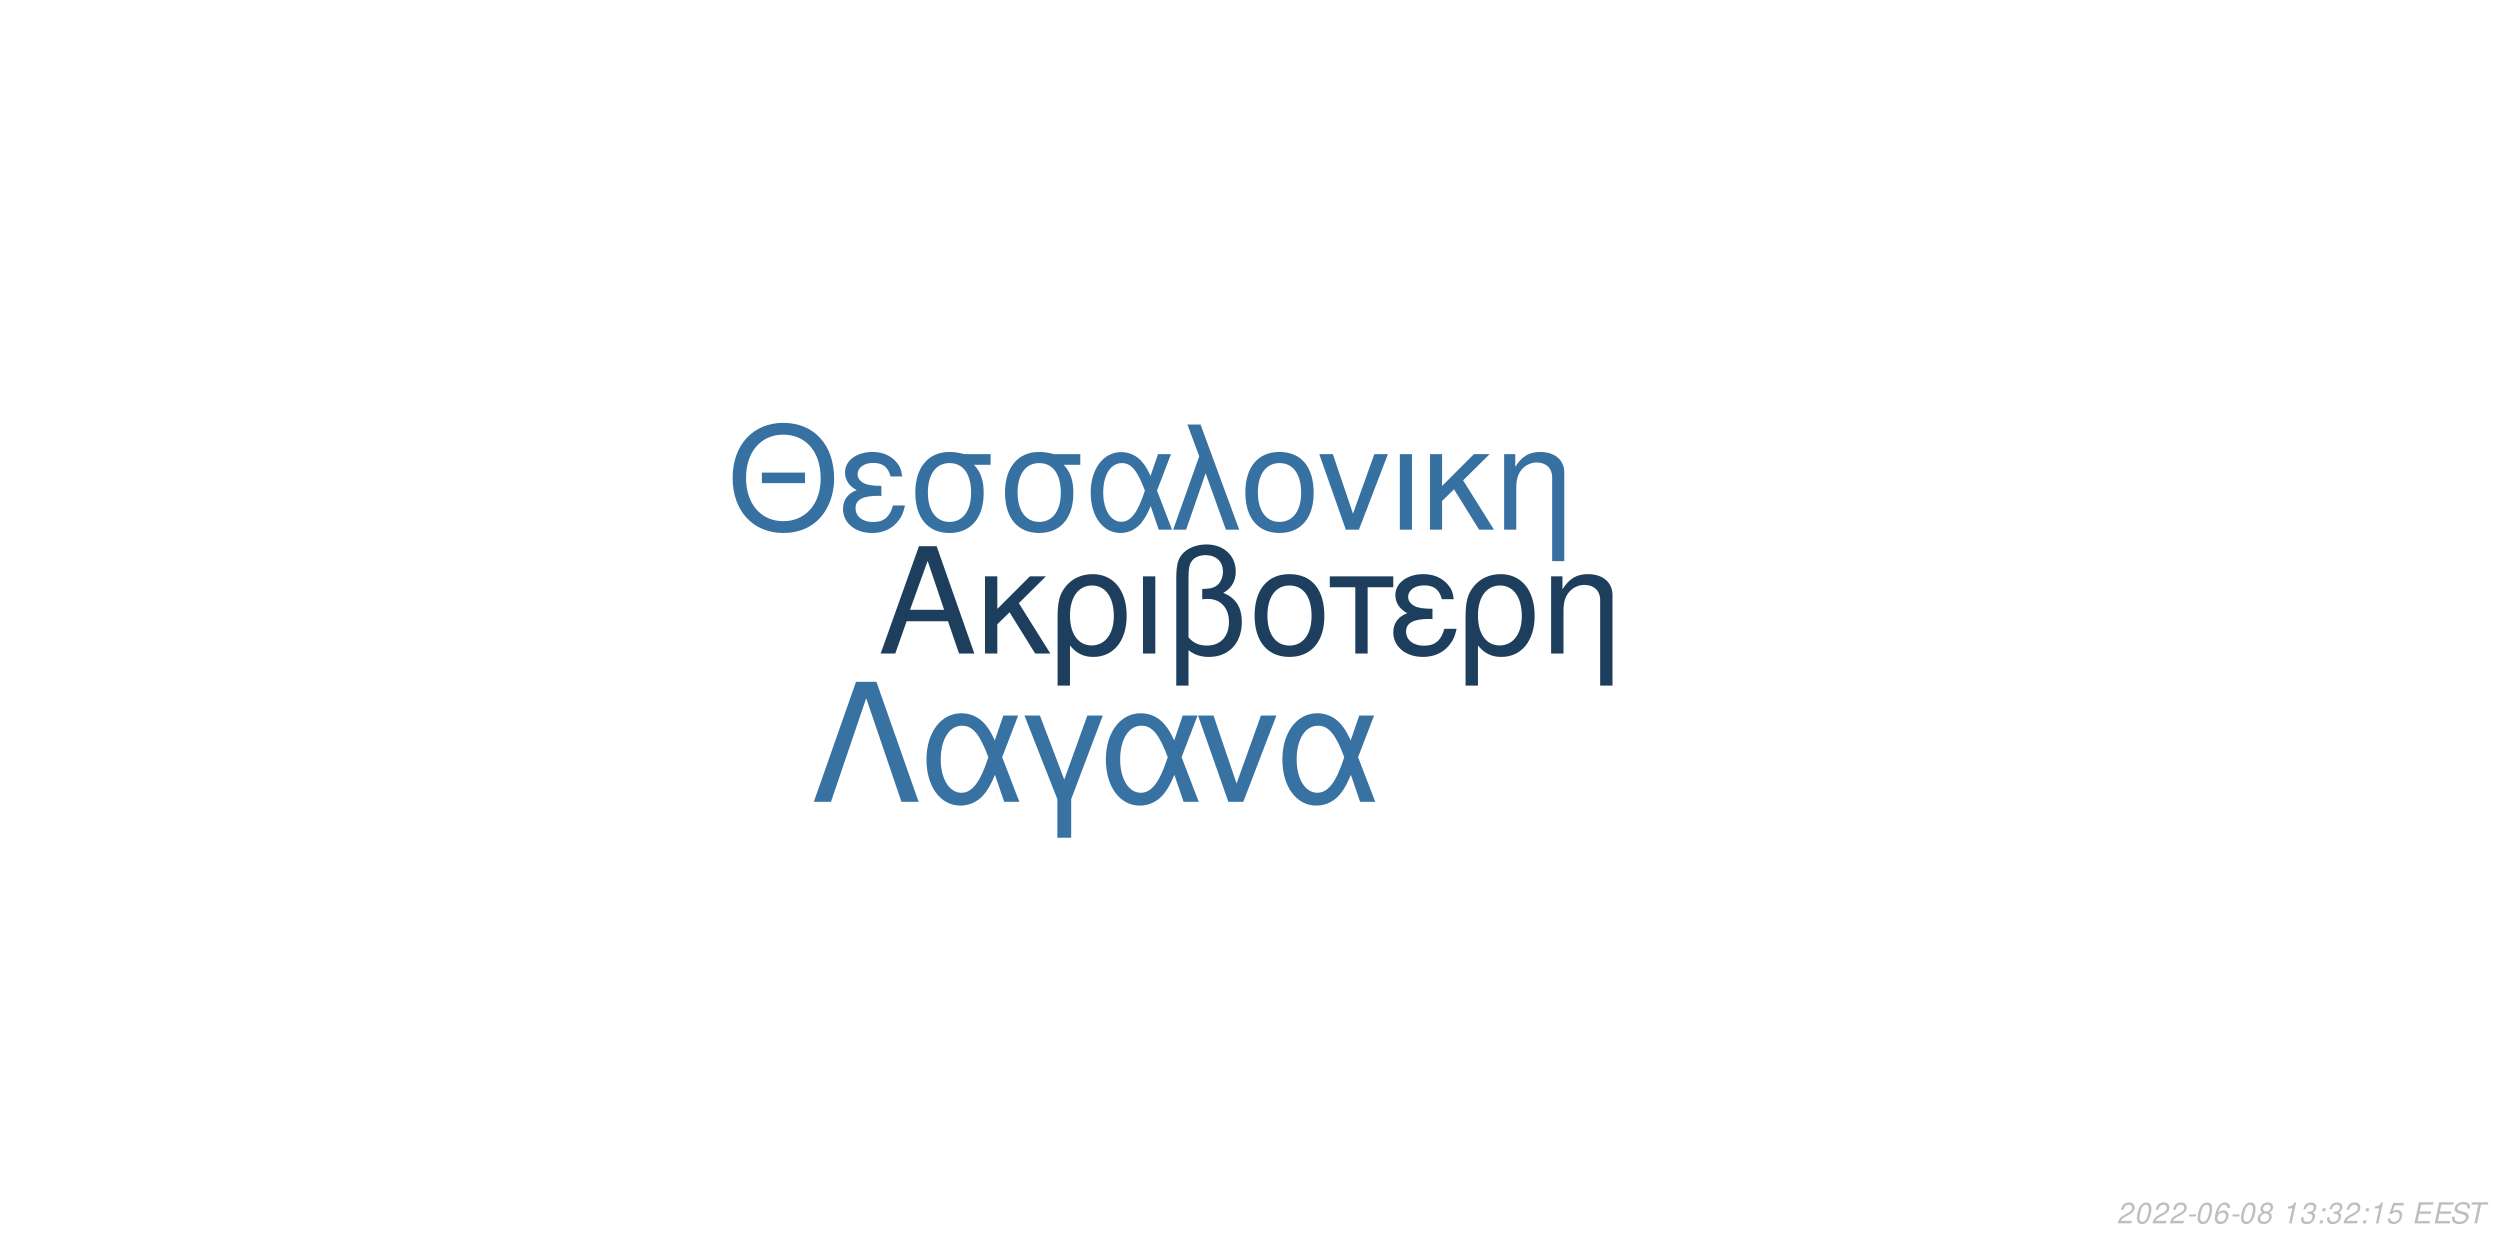
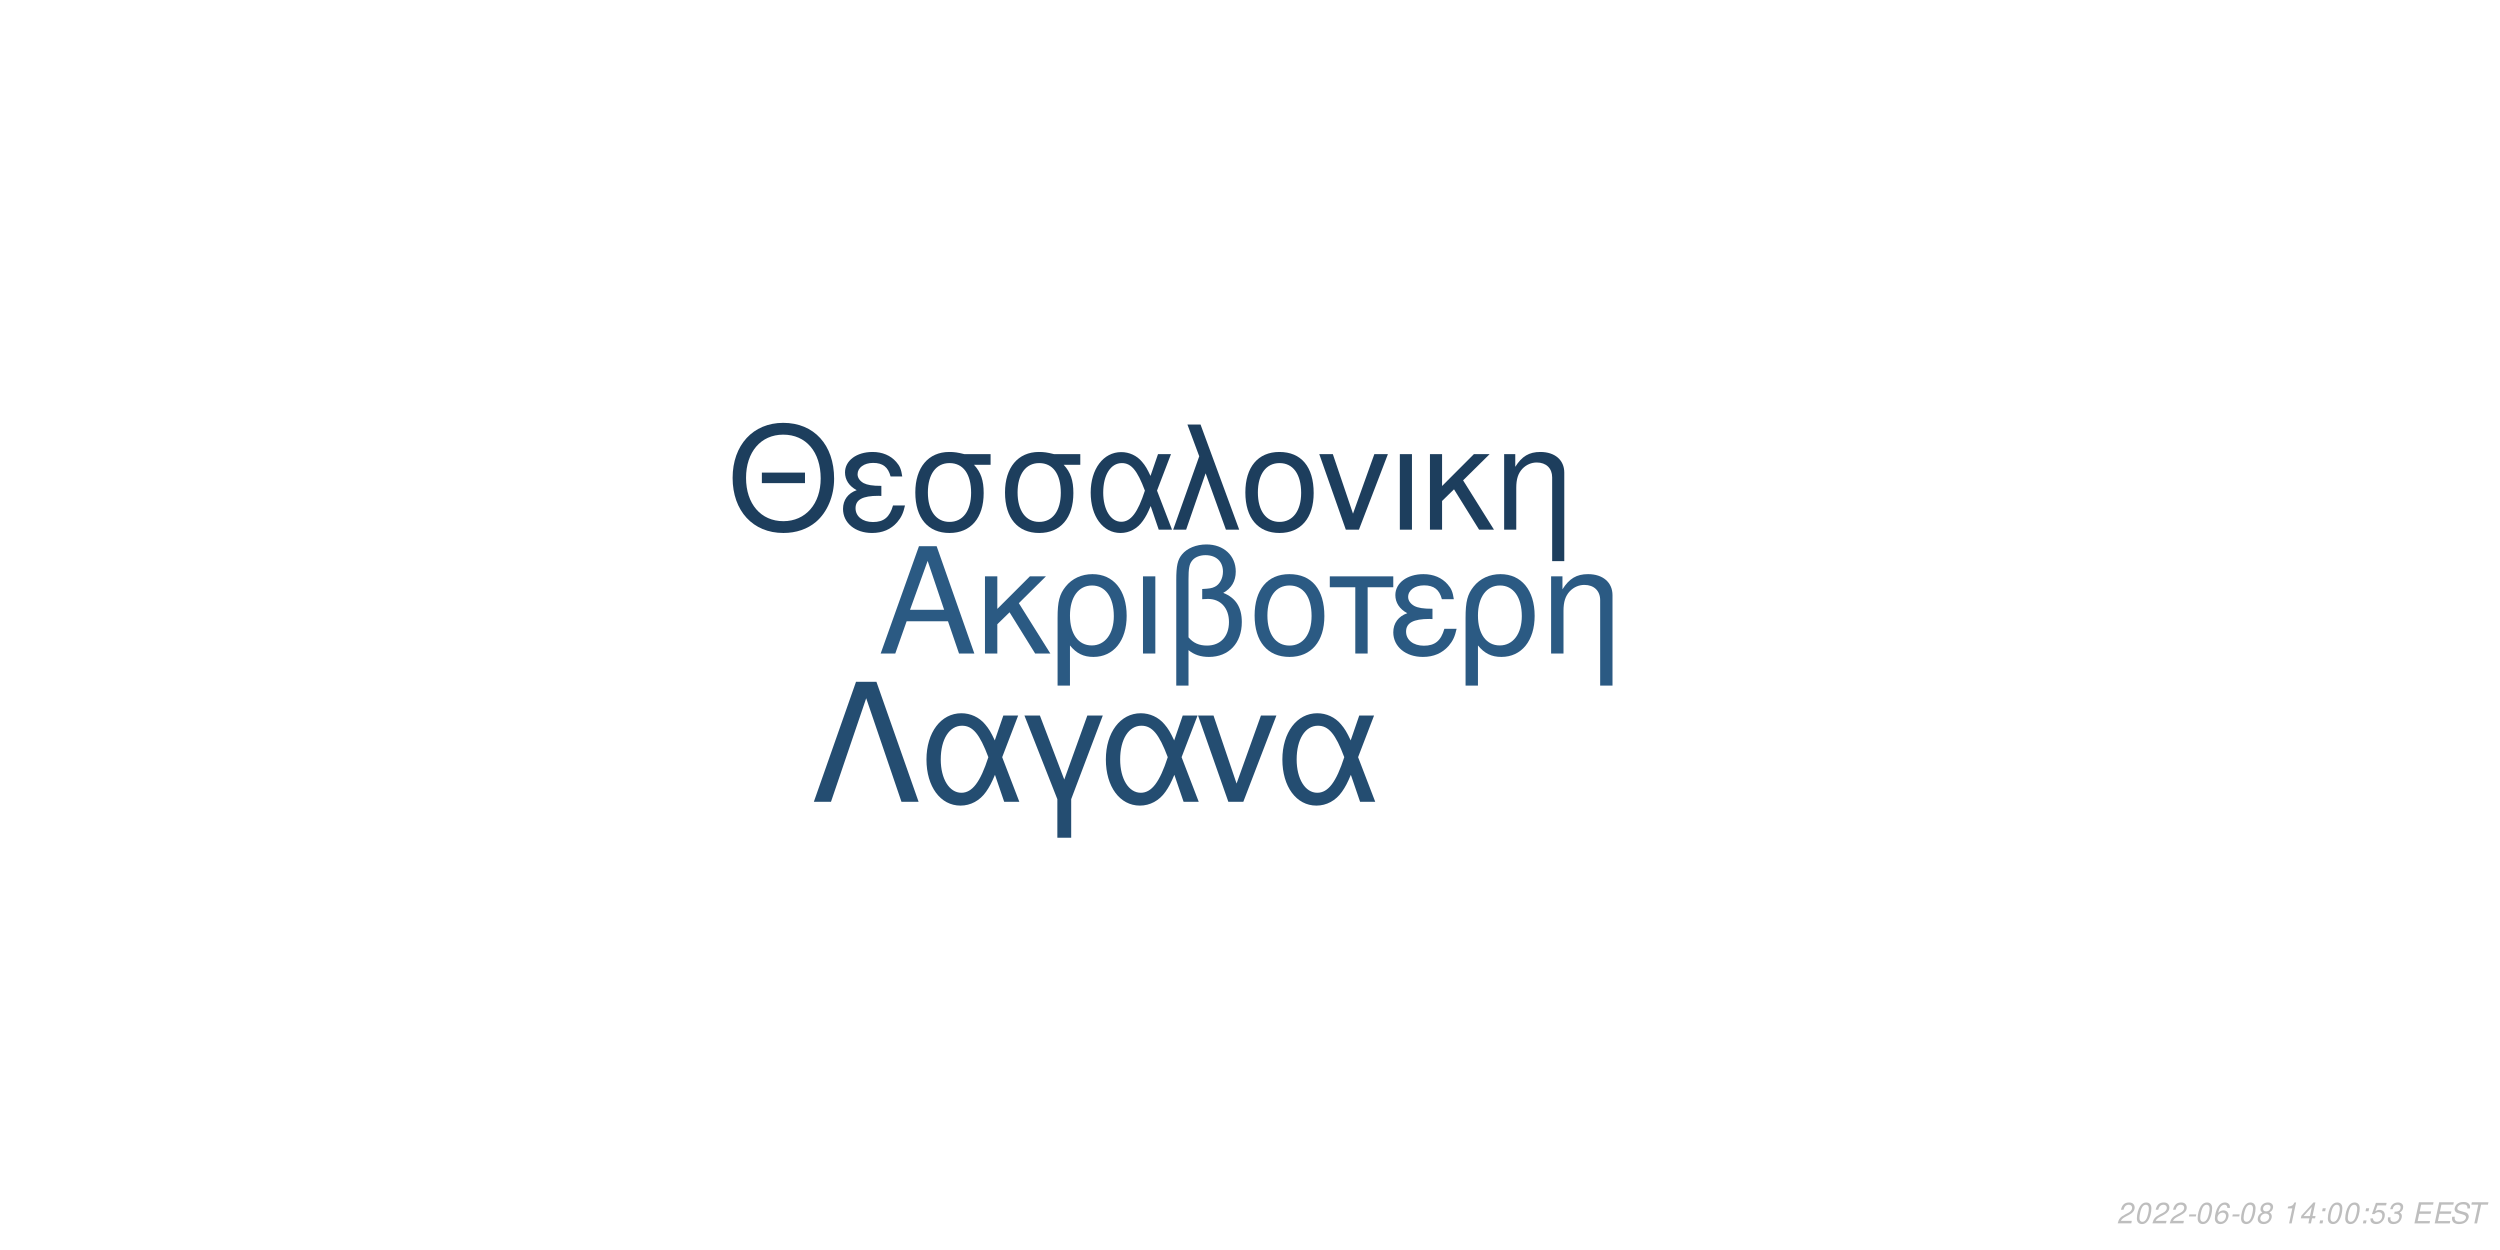
<svg xmlns="http://www.w3.org/2000/svg" xmlns:xlink="http://www.w3.org/1999/xlink" width="864pt" height="432pt" viewBox="0 0 864 432" version="1.1">
  <defs>
    <g>
      <symbol overflow="visible" id="glyph0-0">
        <path style="stroke:none;" d="" />
      </symbol>
      <symbol overflow="visible" id="glyph0-1">
        <path style="stroke:none;" d="M 24.125 -11.141 L 27.938 0 L 33.234 0 L 20.203 -37.094 L 14.094 -37.094 L 0.859 0 L 5.906 0 L 9.828 -11.141 Z M 22.797 -15.109 L 11 -15.109 L 17.094 -32.016 Z M 22.797 -15.109 " />
      </symbol>
      <symbol overflow="visible" id="glyph0-2">
        <path style="stroke:none;" d="M 7.172 -15.422 L 7.172 -26.672 L 2.906 -26.672 L 2.906 0 L 7.172 0 L 7.172 -10.125 L 11.406 -14.25 L 20.25 0 L 25.5 0 L 14.609 -17.406 L 23.969 -26.672 L 18.422 -26.672 Z M 7.172 -15.422 " />
      </symbol>
      <symbol overflow="visible" id="glyph0-3">
        <path style="stroke:none;" d="M 3 11.094 L 7.281 11.094 L 7.281 -2.797 C 9.516 -0.047 11.953 1.172 15.375 1.172 C 22.344 1.172 26.875 -4.422 26.875 -13.031 C 26.875 -21.891 22.297 -27.438 15.062 -27.438 C 11.297 -27.438 7.984 -25.906 5.797 -23.156 C 3.672 -20.516 3 -17.969 3 -12.359 Z M 14.906 -23.516 C 19.547 -23.516 22.438 -19.438 22.438 -12.922 C 22.438 -6.812 19.391 -2.797 14.812 -2.797 C 10.172 -2.797 7.281 -6.766 7.281 -13.125 C 7.281 -19.484 10.234 -23.516 14.906 -23.516 Z M 14.906 -23.516 " />
      </symbol>
      <symbol overflow="visible" id="glyph0-4">
        <path style="stroke:none;" d="M 3.516 0 L 7.781 0 L 7.781 -26.672 L 3.516 -26.672 Z M 3.516 0 " />
      </symbol>
      <symbol overflow="visible" id="glyph0-5">
        <path style="stroke:none;" d="M 4.016 11.094 L 8.25 11.094 L 8.25 -1.172 C 10.172 0.406 12.422 1.172 15.312 1.172 C 22.188 1.172 26.672 -3.609 26.672 -10.891 C 26.672 -15.984 24.578 -19.234 20.25 -20.969 C 23.109 -22.547 24.578 -25.031 24.578 -28.344 C 24.578 -33.844 20.406 -37.703 14.453 -37.703 C 10.938 -37.703 7.734 -36.391 6 -34.25 C 4.484 -32.422 4.016 -30.328 4.016 -25.391 Z M 8.25 -25.656 C 8.25 -29.359 8.5 -30.844 9.469 -32.062 C 10.375 -33.281 12.156 -34 14.094 -34 C 17.812 -34 20.156 -31.812 20.156 -28.297 C 20.156 -25.953 18.984 -23.812 17.297 -23.047 C 16.281 -22.547 15.469 -22.438 12.984 -22.297 L 12.984 -18.781 C 13.734 -18.828 14.344 -18.875 14.969 -18.875 C 19.344 -18.875 22.234 -15.719 22.234 -10.891 C 22.234 -5.906 19.281 -2.75 14.656 -2.75 C 11.953 -2.75 9.922 -3.609 8.25 -5.594 Z M 8.25 -25.656 " />
      </symbol>
      <symbol overflow="visible" id="glyph0-6">
        <path style="stroke:none;" d="M 14.094 -27.438 C 6.562 -27.438 2.094 -22.094 2.094 -13.125 C 2.094 -4.125 6.562 1.172 14.141 1.172 C 21.672 1.172 26.203 -4.172 26.203 -12.922 C 26.203 -22.188 21.828 -27.438 14.094 -27.438 Z M 14.141 -23.516 C 18.938 -23.516 21.781 -19.594 21.781 -12.984 C 21.781 -6.672 18.828 -2.75 14.141 -2.75 C 9.422 -2.75 6.516 -6.672 6.516 -13.125 C 6.516 -19.594 9.422 -23.516 14.141 -23.516 Z M 14.141 -23.516 " />
      </symbol>
      <symbol overflow="visible" id="glyph0-7">
        <path style="stroke:none;" d="M 7.891 0 L 12.156 0 L 12.156 -22.906 L 21.016 -22.906 L 21.016 -26.672 L -0.922 -26.672 L -0.922 -22.906 L 7.891 -22.906 Z M 7.891 0 " />
      </symbol>
      <symbol overflow="visible" id="glyph0-8">
        <path style="stroke:none;" d="M 14.562 -15.469 C 11.344 -15.469 9.562 -15.781 8.297 -16.438 C 6.922 -17.203 6.156 -18.328 6.156 -19.547 C 6.156 -21.891 8.453 -23.562 11.656 -23.562 C 15.062 -23.562 16.953 -22.094 17.812 -18.781 L 21.938 -18.781 C 21.578 -21.266 21.062 -22.5 19.797 -23.922 C 17.812 -26.203 14.906 -27.438 11.453 -27.438 C 5.797 -27.438 1.734 -24.375 1.734 -20.203 C 1.734 -17.609 3.156 -15.375 5.859 -13.938 C 2.797 -12.875 1.016 -10.484 1.016 -7.328 C 1.016 -2.391 5.297 1.172 11.25 1.172 C 14.969 1.172 17.906 -0.109 20.156 -2.641 C 21.578 -4.328 22.297 -5.797 22.906 -8.547 L 18.672 -8.547 C 17.5 -4.422 15.422 -2.703 11.609 -2.703 C 7.938 -2.703 5.438 -4.688 5.438 -7.578 C 5.438 -10.578 7.938 -11.953 13.484 -11.953 C 13.641 -11.953 14.094 -11.953 14.562 -11.906 Z M 14.562 -15.469 " />
      </symbol>
      <symbol overflow="visible" id="glyph0-9">
        <path style="stroke:none;" d="M 3.562 -26.672 L 3.562 0 L 7.844 0 L 7.844 -14.703 C 7.844 -17.906 8.5 -19.891 10.031 -21.531 C 11.406 -22.953 13.188 -23.719 15.062 -23.719 C 18.375 -23.719 20.516 -21.672 20.516 -18.469 L 20.516 11.094 L 24.781 11.094 L 24.781 -20.156 C 24.781 -24.578 21.469 -27.438 16.328 -27.438 C 12.359 -27.438 9.828 -25.906 7.484 -22.188 L 7.484 -26.672 Z M 3.562 -26.672 " />
      </symbol>
      <symbol overflow="visible" id="glyph1-0">
        <path style="stroke:none;" d="" />
      </symbol>
      <symbol overflow="visible" id="glyph1-1">
        <path style="stroke:none;" d="M 26.859 -19.734 L 11.953 -19.734 L 11.953 -16.094 L 26.859 -16.094 Z M 19.328 -36.922 C 8.922 -36.922 1.844 -29.25 1.844 -17.891 C 1.844 -6.484 8.875 1.141 19.391 1.141 C 23.812 1.141 27.703 -0.203 30.641 -2.688 C 34.578 -6.031 36.922 -11.656 36.922 -17.594 C 36.922 -29.297 30 -36.922 19.328 -36.922 Z M 19.328 -32.844 C 27.203 -32.844 32.281 -26.906 32.281 -17.688 C 32.281 -8.922 27.062 -2.938 19.391 -2.938 C 11.609 -2.938 6.484 -8.922 6.484 -17.891 C 6.484 -26.859 11.609 -32.844 19.328 -32.844 Z M 19.328 -32.844 " />
      </symbol>
      <symbol overflow="visible" id="glyph1-2">
        <path style="stroke:none;" d="M 14.25 -15.141 C 11.109 -15.141 9.375 -15.453 8.125 -16.094 C 6.781 -16.844 6.031 -17.938 6.031 -19.141 C 6.031 -21.422 8.266 -23.078 11.406 -23.078 C 14.75 -23.078 16.594 -21.625 17.438 -18.391 L 21.469 -18.391 C 21.125 -20.828 20.625 -22.031 19.391 -23.422 C 17.438 -25.656 14.594 -26.859 11.219 -26.859 C 5.688 -26.859 1.688 -23.875 1.688 -19.781 C 1.688 -17.234 3.094 -15.047 5.734 -13.656 C 2.734 -12.609 1 -10.266 1 -7.172 C 1 -2.344 5.188 1.141 11.016 1.141 C 14.656 1.141 17.547 -0.094 19.734 -2.594 C 21.125 -4.234 21.828 -5.688 22.422 -8.375 L 18.281 -8.375 C 17.141 -4.328 15.094 -2.641 11.359 -2.641 C 7.766 -2.641 5.328 -4.578 5.328 -7.422 C 5.328 -10.359 7.766 -11.703 13.203 -11.703 C 13.359 -11.703 13.797 -11.703 14.25 -11.656 Z M 14.25 -15.141 " />
      </symbol>
      <symbol overflow="visible" id="glyph1-3">
        <path style="stroke:none;" d="M 29 -26.109 L 19.938 -26.109 C 17.594 -26.703 16.438 -26.859 14.703 -26.859 C 7.469 -26.859 2.984 -21.469 2.984 -12.859 C 2.984 -4.031 7.375 1.141 14.797 1.141 C 22.172 1.141 26.609 -4.078 26.609 -12.656 C 26.609 -17.047 25.656 -19.828 23.266 -22.422 L 29 -22.422 Z M 14.797 -23.016 C 19.531 -23.016 22.266 -19.234 22.266 -12.75 C 22.266 -6.531 19.438 -2.688 14.797 -2.688 C 10.172 -2.688 7.328 -6.531 7.328 -12.859 C 7.328 -19.188 10.172 -23.016 14.797 -23.016 Z M 14.797 -23.016 " />
      </symbol>
      <symbol overflow="visible" id="glyph1-4">
        <path style="stroke:none;" d="M 29.344 -26.109 L 24.859 -26.109 L 22.266 -18.578 C 21.125 -21.031 20.484 -22.125 19.328 -23.469 C 17.547 -25.609 14.906 -26.812 12.156 -26.812 C 5.984 -26.812 1.594 -20.984 1.594 -12.812 C 1.594 -4.578 5.828 1.141 11.906 1.141 C 14.953 1.141 17.734 -0.344 19.625 -3.047 C 20.672 -4.531 21.281 -5.688 22.328 -8.172 L 25.109 0 L 29.703 0 L 24.516 -13.5 Z M 20.328 -13.5 C 17.891 -5.922 15.453 -2.734 12.156 -2.734 C 8.516 -2.734 5.922 -6.922 5.922 -12.812 C 5.922 -18.938 8.516 -23.016 12.359 -23.016 C 15.594 -23.016 17.688 -20.531 20.328 -13.5 Z M 20.328 -13.5 " />
      </symbol>
      <symbol overflow="visible" id="glyph1-5">
        <path style="stroke:none;" d="M 1.094 0 L 5.578 0 L 12.312 -19.484 L 19.328 0 L 23.922 0 L 10.562 -36.328 L 6.031 -36.328 L 10.109 -25.359 Z M 1.094 0 " />
      </symbol>
      <symbol overflow="visible" id="glyph1-6">
        <path style="stroke:none;" d="M 13.797 -26.859 C 6.422 -26.859 2.047 -21.625 2.047 -12.859 C 2.047 -4.031 6.422 1.141 13.859 1.141 C 21.234 1.141 25.656 -4.078 25.656 -12.656 C 25.656 -21.719 21.375 -26.859 13.797 -26.859 Z M 13.859 -23.016 C 18.531 -23.016 21.328 -19.188 21.328 -12.703 C 21.328 -6.531 18.438 -2.688 13.859 -2.688 C 9.219 -2.688 6.375 -6.531 6.375 -12.859 C 6.375 -19.188 9.219 -23.016 13.859 -23.016 Z M 13.859 -23.016 " />
      </symbol>
      <symbol overflow="visible" id="glyph1-7">
        <path style="stroke:none;" d="M 14.297 0 L 24.312 -26.109 L 19.625 -26.109 L 12.25 -5.531 L 5.281 -26.109 L 0.594 -26.109 L 9.766 0 Z M 14.297 0 " />
      </symbol>
      <symbol overflow="visible" id="glyph1-8">
        <path style="stroke:none;" d="M 3.438 0 L 7.625 0 L 7.625 -26.109 L 3.438 -26.109 Z M 3.438 0 " />
      </symbol>
      <symbol overflow="visible" id="glyph1-9">
        <path style="stroke:none;" d="M 7.031 -15.094 L 7.031 -26.109 L 2.844 -26.109 L 2.844 0 L 7.031 0 L 7.031 -9.922 L 11.156 -13.953 L 19.828 0 L 24.969 0 L 14.297 -17.047 L 23.469 -26.109 L 18.031 -26.109 Z M 7.031 -15.094 " />
      </symbol>
      <symbol overflow="visible" id="glyph1-10">
        <path style="stroke:none;" d="M 3.484 -26.109 L 3.484 0 L 7.672 0 L 7.672 -14.406 C 7.672 -17.547 8.328 -19.484 9.812 -21.078 C 11.156 -22.469 12.906 -23.219 14.75 -23.219 C 17.984 -23.219 20.078 -21.234 20.078 -18.094 L 20.078 10.859 L 24.266 10.859 L 24.266 -19.734 C 24.266 -24.062 21.031 -26.859 16 -26.859 C 12.109 -26.859 9.609 -25.359 7.328 -21.719 L 7.328 -26.109 Z M 3.484 -26.109 " />
      </symbol>
      <symbol overflow="visible" id="glyph2-0">
        <path style="stroke:none;" d="" />
      </symbol>
      <symbol overflow="visible" id="glyph2-1">
        <path style="stroke:none;" d="M 22.531 -41.484 L 15.484 -41.484 L 0.906 0 L 6.828 0 L 19 -35.797 L 31.188 0 L 37.109 0 Z M 22.531 -41.484 " />
      </symbol>
      <symbol overflow="visible" id="glyph2-2">
        <path style="stroke:none;" d="M 33.516 -29.812 L 28.391 -29.812 L 25.438 -21.219 C 24.125 -24.016 23.391 -25.266 22.078 -26.797 C 20.031 -29.25 17.016 -30.609 13.891 -30.609 C 6.828 -30.609 1.828 -23.953 1.828 -14.625 C 1.828 -5.234 6.656 1.312 13.594 1.312 C 17.078 1.312 20.266 -0.391 22.422 -3.469 C 23.609 -5.172 24.297 -6.484 25.5 -9.328 L 28.688 0 L 33.922 0 L 28 -15.422 Z M 23.219 -15.422 C 20.422 -6.766 17.641 -3.125 13.891 -3.125 C 9.734 -3.125 6.766 -7.906 6.766 -14.625 C 6.766 -21.625 9.734 -26.297 14.109 -26.297 C 17.812 -26.297 20.203 -23.453 23.219 -15.422 Z M 23.219 -15.422 " />
      </symbol>
      <symbol overflow="visible" id="glyph2-3">
        <path style="stroke:none;" d="M 12.062 12.406 L 16.844 12.406 L 16.844 -0.906 L 27.766 -29.812 L 22.422 -29.812 L 14.453 -7.688 L 6.031 -29.812 L 0.688 -29.812 L 12.062 -0.906 Z M 12.062 12.406 " />
      </symbol>
      <symbol overflow="visible" id="glyph2-4">
        <path style="stroke:none;" d="M 16.328 0 L 27.766 -29.812 L 22.422 -29.812 L 14 -6.312 L 6.031 -29.812 L 0.688 -29.812 L 11.156 0 Z M 16.328 0 " />
      </symbol>
      <symbol overflow="visible" id="glyph3-0">
        <path style="stroke:none;" d="" />
      </symbol>
      <symbol overflow="visible" id="glyph3-1">
        <path style="stroke:none;" d="M 5.234 -0.875 L 1.469 -0.875 C 1.641 -1.375 2.203 -1.891 3.109 -2.344 L 4.234 -2.938 C 5.562 -3.625 6.219 -4.469 6.219 -5.484 C 6.219 -5.938 6.062 -6.359 5.797 -6.656 C 5.469 -7.047 4.984 -7.234 4.312 -7.234 C 2.766 -7.234 1.891 -6.453 1.484 -4.734 L 2.375 -4.734 C 2.484 -5.188 2.609 -5.484 2.797 -5.75 C 3.094 -6.203 3.609 -6.453 4.188 -6.453 C 4.891 -6.453 5.344 -6.031 5.344 -5.375 C 5.344 -4.703 4.859 -4.094 4.016 -3.656 L 2.984 -3.125 C 1.234 -2.188 0.797 -1.656 0.344 -0.016 L 5.047 -0.016 Z M 5.234 -0.875 " />
      </symbol>
      <symbol overflow="visible" id="glyph3-2">
        <path style="stroke:none;" d="M 4.203 -7.234 C 3.375 -7.234 2.688 -6.812 2.125 -5.984 C 1.484 -5.047 0.984 -3.188 0.984 -1.734 C 0.984 -1.109 1.172 -0.562 1.484 -0.266 C 1.797 0.047 2.281 0.234 2.766 0.234 C 3.625 0.234 4.281 -0.156 4.859 -1.016 C 5.516 -1.953 6 -3.797 6 -5.266 C 6 -6.5 5.328 -7.234 4.203 -7.234 Z M 4.094 -6.453 C 4.734 -6.453 5.125 -5.984 5.125 -5.156 C 5.125 -4.203 4.781 -2.625 4.406 -1.812 C 3.984 -0.938 3.516 -0.547 2.875 -0.547 C 2.25 -0.547 1.875 -1.031 1.875 -1.828 C 1.875 -2.797 2.203 -4.344 2.594 -5.203 C 2.984 -6.047 3.453 -6.453 4.094 -6.453 Z M 4.094 -6.453 " />
      </symbol>
      <symbol overflow="visible" id="glyph3-3">
        <path style="stroke:none;" d="M 3.516 -3.125 L 1.125 -3.125 L 0.969 -2.406 L 3.359 -2.406 Z M 3.516 -3.125 " />
      </symbol>
      <symbol overflow="visible" id="glyph3-4">
        <path style="stroke:none;" d="M 6.125 -5.344 L 6.141 -5.625 C 6.141 -6.609 5.453 -7.234 4.391 -7.234 C 3.438 -7.234 2.641 -6.719 2.016 -5.703 C 1.422 -4.781 0.938 -2.953 0.938 -1.688 C 0.938 -0.516 1.688 0.234 2.859 0.234 C 3.703 0.234 4.438 -0.156 5 -0.875 C 5.406 -1.422 5.672 -2.156 5.672 -2.766 C 5.672 -3.812 4.969 -4.5 3.906 -4.5 C 3.234 -4.5 2.672 -4.234 2.094 -3.625 C 2.406 -5.375 3.234 -6.453 4.25 -6.453 C 4.703 -6.453 5.062 -6.234 5.172 -5.844 C 5.203 -5.719 5.234 -5.578 5.25 -5.344 Z M 3.656 -3.734 C 4.344 -3.734 4.797 -3.281 4.797 -2.625 C 4.797 -1.469 3.984 -0.547 2.984 -0.547 C 2.297 -0.547 1.812 -1.047 1.812 -1.766 C 1.812 -2.859 2.625 -3.734 3.656 -3.734 Z M 3.656 -3.734 " />
      </symbol>
      <symbol overflow="visible" id="glyph3-5">
        <path style="stroke:none;" d="M 4.766 -3.797 C 5.078 -3.969 5.234 -4.078 5.438 -4.234 C 5.812 -4.594 6.062 -5.172 6.062 -5.734 C 6.062 -6.625 5.344 -7.234 4.266 -7.234 C 2.812 -7.234 1.703 -6.219 1.703 -4.875 C 1.703 -4.406 1.875 -4.125 2.359 -3.812 C 1.297 -3.312 0.75 -2.516 0.75 -1.469 C 0.75 -0.438 1.547 0.234 2.812 0.234 C 3.656 0.234 4.359 -0.094 4.938 -0.734 C 5.359 -1.234 5.609 -1.859 5.609 -2.438 C 5.609 -3.047 5.312 -3.516 4.766 -3.797 Z M 4.109 -6.453 C 4.797 -6.453 5.188 -6.125 5.188 -5.578 C 5.188 -5.266 5.062 -4.922 4.859 -4.672 C 4.562 -4.312 4.188 -4.156 3.656 -4.156 C 2.984 -4.156 2.594 -4.453 2.594 -4.984 C 2.594 -5.859 3.203 -6.453 4.109 -6.453 Z M 3.453 -3.406 C 4.234 -3.406 4.734 -2.984 4.734 -2.312 C 4.734 -1.312 3.922 -0.547 2.875 -0.547 C 2.125 -0.547 1.625 -0.969 1.625 -1.625 C 1.625 -2.609 2.438 -3.406 3.453 -3.406 Z M 3.453 -3.406 " />
      </symbol>
      <symbol overflow="visible" id="glyph3-6">
        <path style="stroke:none;" d="" />
      </symbol>
      <symbol overflow="visible" id="glyph3-7">
        <path style="stroke:none;" d="M 3.703 -5.188 L 2.594 0 L 3.469 0 L 5.016 -7.234 L 4.438 -7.234 C 3.906 -6.156 3.688 -6.016 2.234 -5.812 L 2.109 -5.188 Z M 3.703 -5.188 " />
      </symbol>
      <symbol overflow="visible" id="glyph3-8">
-         <path style="stroke:none;" d="M 2.922 -3.312 C 3.125 -3.344 3.234 -3.344 3.375 -3.344 C 4.203 -3.344 4.688 -3 4.688 -2.406 C 4.688 -1.312 3.906 -0.547 2.781 -0.547 C 2.047 -0.547 1.594 -0.938 1.594 -1.562 C 1.594 -1.719 1.609 -1.844 1.656 -2.094 L 0.766 -2.094 C 0.734 -1.797 0.719 -1.641 0.719 -1.469 C 0.719 -0.375 1.406 0.234 2.641 0.234 C 3.547 0.234 4.297 -0.078 4.812 -0.656 C 5.266 -1.156 5.562 -1.875 5.562 -2.547 C 5.562 -3.125 5.344 -3.453 4.797 -3.734 C 5.641 -4.234 6.016 -4.844 6.016 -5.734 C 6.016 -6.656 5.312 -7.234 4.203 -7.234 C 3.375 -7.234 2.672 -6.938 2.188 -6.375 C 1.891 -6.031 1.703 -5.641 1.516 -4.906 L 2.391 -4.906 C 2.5 -5.359 2.594 -5.594 2.734 -5.812 C 3.047 -6.234 3.516 -6.453 4.078 -6.453 C 4.734 -6.453 5.141 -6.125 5.141 -5.578 C 5.141 -5.188 5.016 -4.797 4.797 -4.547 C 4.516 -4.234 4 -4.062 3.266 -4.062 L 3.078 -4.062 Z M 2.922 -3.312 " />
+         <path style="stroke:none;" d="M 3.625 -1.75 L 3.266 0 L 4.141 0 L 4.516 -1.75 L 5.562 -1.75 L 5.734 -2.531 L 4.688 -2.531 L 5.688 -7.234 L 5.016 -7.234 L 0.844 -2.672 L 0.641 -1.75 Z M 3.797 -2.531 L 1.594 -2.531 L 4.469 -5.703 Z M 3.797 -2.531 " />
      </symbol>
      <symbol overflow="visible" id="glyph3-9">
        <path style="stroke:none;" d="M 2.359 -1.031 L 1.312 -1.031 L 1.094 0 L 2.141 0 Z M 3.266 -5.234 L 2.219 -5.234 L 2 -4.203 L 3.047 -4.203 Z M 3.266 -5.234 " />
      </symbol>
      <symbol overflow="visible" id="glyph3-10">
        <path style="stroke:none;" d="M 6.297 -7.094 L 2.594 -7.094 L 1.234 -3.234 L 2.047 -3.234 C 2.656 -3.766 2.938 -3.906 3.531 -3.906 C 4.328 -3.906 4.797 -3.453 4.797 -2.688 C 4.797 -1.438 3.969 -0.547 2.828 -0.547 C 2.031 -0.547 1.609 -0.938 1.578 -1.734 L 0.703 -1.734 L 0.703 -1.516 C 0.703 -0.938 0.844 -0.547 1.188 -0.266 C 1.562 0.062 2.078 0.234 2.703 0.234 C 3.656 0.234 4.391 -0.156 4.984 -0.922 C 5.422 -1.5 5.672 -2.234 5.672 -2.953 C 5.672 -4 4.938 -4.672 3.812 -4.672 C 3.328 -4.672 2.906 -4.547 2.406 -4.234 L 3.109 -6.219 L 6.109 -6.219 Z M 6.297 -7.094 " />
      </symbol>
      <symbol overflow="visible" id="glyph3-11">
+         <path style="stroke:none;" d="M 2.922 -3.312 C 3.125 -3.344 3.234 -3.344 3.375 -3.344 C 4.203 -3.344 4.688 -3 4.688 -2.406 C 4.688 -1.312 3.906 -0.547 2.781 -0.547 C 2.047 -0.547 1.594 -0.938 1.594 -1.562 C 1.594 -1.719 1.609 -1.844 1.656 -2.094 L 0.766 -2.094 C 0.734 -1.797 0.719 -1.641 0.719 -1.469 C 0.719 -0.375 1.406 0.234 2.641 0.234 C 3.547 0.234 4.297 -0.078 4.812 -0.656 C 5.266 -1.156 5.562 -1.875 5.562 -2.547 C 5.562 -3.125 5.344 -3.453 4.797 -3.734 C 5.641 -4.234 6.016 -4.844 6.016 -5.734 C 6.016 -6.656 5.312 -7.234 4.203 -7.234 C 3.375 -7.234 2.672 -6.938 2.188 -6.375 C 1.891 -6.031 1.703 -5.641 1.516 -4.906 L 2.391 -4.906 C 2.5 -5.359 2.594 -5.594 2.734 -5.812 C 3.047 -6.234 3.516 -6.453 4.078 -6.453 C 4.734 -6.453 5.141 -6.125 5.141 -5.578 C 5.141 -5.188 5.016 -4.797 4.797 -4.547 C 4.516 -4.234 4 -4.062 3.266 -4.062 L 3.078 -4.062 Z M 2.922 -3.312 " />
+       </symbol>
+       <symbol overflow="visible" id="glyph3-12">
        <path style="stroke:none;" d="M 2.547 -3.312 L 6.5 -3.312 L 6.688 -4.141 L 2.719 -4.141 L 3.219 -6.469 L 7.344 -6.469 L 7.516 -7.297 L 2.453 -7.297 L 0.906 0 L 6.125 0 L 6.297 -0.812 L 2.016 -0.812 Z M 2.547 -3.312 " />
      </symbol>
-       <symbol overflow="visible" id="glyph3-12">
+       <symbol overflow="visible" id="glyph3-13">
        <path style="stroke:none;" d="M 7.062 -5.156 C 7.125 -5.438 7.141 -5.562 7.141 -5.703 C 7.141 -6.156 6.938 -6.594 6.594 -6.891 C 6.188 -7.25 5.656 -7.406 4.875 -7.406 C 3.844 -7.406 3.047 -7.125 2.5 -6.562 C 2.094 -6.141 1.781 -5.438 1.781 -4.922 C 1.781 -4.297 2.219 -3.766 2.891 -3.562 L 4.594 -3.094 C 5.406 -2.859 5.734 -2.578 5.734 -2.094 C 5.734 -1.781 5.547 -1.406 5.266 -1.141 C 4.844 -0.766 4.266 -0.578 3.453 -0.578 C 2.328 -0.578 1.812 -0.984 1.812 -1.906 C 1.812 -2.047 1.812 -2.125 1.844 -2.312 L 0.984 -2.312 C 0.906 -2.062 0.891 -1.906 0.891 -1.688 C 0.891 -0.484 1.797 0.234 3.297 0.234 C 4.359 0.234 5.234 -0.062 5.812 -0.609 C 6.344 -1.078 6.688 -1.797 6.688 -2.375 C 6.688 -2.641 6.609 -2.906 6.453 -3.156 C 6.234 -3.5 5.938 -3.703 5.469 -3.828 L 3.75 -4.312 C 2.984 -4.547 2.734 -4.734 2.734 -5.188 C 2.734 -5.547 2.875 -5.844 3.188 -6.109 C 3.547 -6.438 4.031 -6.594 4.703 -6.594 C 5.266 -6.594 5.688 -6.484 5.906 -6.297 C 6.094 -6.125 6.219 -5.797 6.219 -5.516 C 6.219 -5.422 6.203 -5.344 6.188 -5.156 Z M 7.062 -5.156 " />
      </symbol>
-       <symbol overflow="visible" id="glyph3-13">
+       <symbol overflow="visible" id="glyph3-14">
        <path style="stroke:none;" d="M 4.938 -6.469 L 7.312 -6.469 L 7.484 -7.297 L 1.75 -7.297 L 1.578 -6.469 L 3.984 -6.469 L 2.609 0 L 3.547 0 Z M 4.938 -6.469 " />
      </symbol>
    </g>
  </defs>
  <g id="surface1">
    <rect x="0" y="0" width="864" height="432" style="fill:rgb(100%,100%,100%);fill-opacity:1;stroke:none;" />
-     <g style="fill:rgb(11.373%,24.706%,36.471%);fill-opacity:1;">
+     <g style="fill:rgb(16.863%,35.294%,51.373%);fill-opacity:1;">
      <use xlink:href="#glyph0-1" x="303.5" y="225.861" />
      <use xlink:href="#glyph0-2" x="337.5" y="225.861" />
      <use xlink:href="#glyph0-3" x="362.5" y="225.861" />
      <use xlink:href="#glyph0-4" x="391.5" y="225.861" />
      <use xlink:href="#glyph0-5" x="402.5" y="225.861" />
      <use xlink:href="#glyph0-6" x="431.5" y="225.861" />
      <use xlink:href="#glyph0-7" x="460.5" y="225.861" />
      <use xlink:href="#glyph0-8" x="480.5" y="225.861" />
      <use xlink:href="#glyph0-3" x="503.5" y="225.861" />
      <use xlink:href="#glyph0-9" x="532.5" y="225.861" />
    </g>
-     <g style="fill:rgb(21.176%,44.314%,63.137%);fill-opacity:1;">
+     <g style="fill:rgb(11.373%,24.314%,36.471%);fill-opacity:1;">
      <use xlink:href="#glyph1-1" x="251.348" y="183.058" />
      <use xlink:href="#glyph1-2" x="290.348" y="183.058" />
      <use xlink:href="#glyph1-3" x="313.348" y="183.058" />
      <use xlink:href="#glyph1-3" x="344.348" y="183.058" />
      <use xlink:href="#glyph1-4" x="375.348" y="183.058" />
      <use xlink:href="#glyph1-5" x="404.348" y="183.058" />
      <use xlink:href="#glyph1-6" x="428.348" y="183.058" />
      <use xlink:href="#glyph1-7" x="455.348" y="183.058" />
      <use xlink:href="#glyph1-8" x="480.348" y="183.058" />
      <use xlink:href="#glyph1-9" x="491.348" y="183.058" />
      <use xlink:href="#glyph1-10" x="516.348" y="183.058" />
    </g>
-     <g style="fill:rgb(21.569%,44.706%,63.922%);fill-opacity:1;">
+     <g style="fill:rgb(14.118%,30.196%,44.314%);fill-opacity:1;">
      <use xlink:href="#glyph2-1" x="280.359" y="277.105" />
      <use xlink:href="#glyph2-2" x="318.359" y="277.105" />
      <use xlink:href="#glyph2-3" x="353.359" y="277.105" />
      <use xlink:href="#glyph2-2" x="380.359" y="277.105" />
      <use xlink:href="#glyph2-4" x="413.359" y="277.105" />
      <use xlink:href="#glyph2-2" x="441.359" y="277.105" />
    </g>
    <g style="fill:rgb(74.51%,74.51%,74.51%);fill-opacity:1;">
      <use xlink:href="#glyph3-1" x="731.52" y="422.81" />
      <use xlink:href="#glyph3-2" x="737.52" y="422.81" />
      <use xlink:href="#glyph3-1" x="743.52" y="422.81" />
      <use xlink:href="#glyph3-1" x="749.52" y="422.81" />
      <use xlink:href="#glyph3-3" x="755.52" y="422.81" />
      <use xlink:href="#glyph3-2" x="758.52" y="422.81" />
      <use xlink:href="#glyph3-4" x="764.52" y="422.81" />
      <use xlink:href="#glyph3-3" x="770.52" y="422.81" />
      <use xlink:href="#glyph3-2" x="773.52" y="422.81" />
      <use xlink:href="#glyph3-5" x="779.52" y="422.81" />
      <use xlink:href="#glyph3-6" x="785.52" y="422.81" />
      <use xlink:href="#glyph3-7" x="788.52" y="422.81" />
      <use xlink:href="#glyph3-8" x="794.52" y="422.81" />
      <use xlink:href="#glyph3-9" x="800.52" y="422.81" />
-       <use xlink:href="#glyph3-8" x="803.52" y="422.81" />
-       <use xlink:href="#glyph3-1" x="809.52" y="422.81" />
+       <use xlink:href="#glyph3-2" x="803.52" y="422.81" />
+       <use xlink:href="#glyph3-2" x="809.52" y="422.81" />
      <use xlink:href="#glyph3-9" x="815.52" y="422.81" />
-       <use xlink:href="#glyph3-7" x="818.52" y="422.81" />
-       <use xlink:href="#glyph3-10" x="824.52" y="422.81" />
+       <use xlink:href="#glyph3-10" x="818.52" y="422.81" />
+       <use xlink:href="#glyph3-11" x="824.52" y="422.81" />
      <use xlink:href="#glyph3-6" x="830.52" y="422.81" />
-       <use xlink:href="#glyph3-11" x="833.52" y="422.81" />
-       <use xlink:href="#glyph3-11" x="840.52" y="422.81" />
-       <use xlink:href="#glyph3-12" x="846.52" y="422.81" />
-       <use xlink:href="#glyph3-13" x="852.52" y="422.81" />
+       <use xlink:href="#glyph3-12" x="833.52" y="422.81" />
+       <use xlink:href="#glyph3-12" x="840.52" y="422.81" />
+       <use xlink:href="#glyph3-13" x="846.52" y="422.81" />
+       <use xlink:href="#glyph3-14" x="852.52" y="422.81" />
    </g>
  </g>
</svg>
